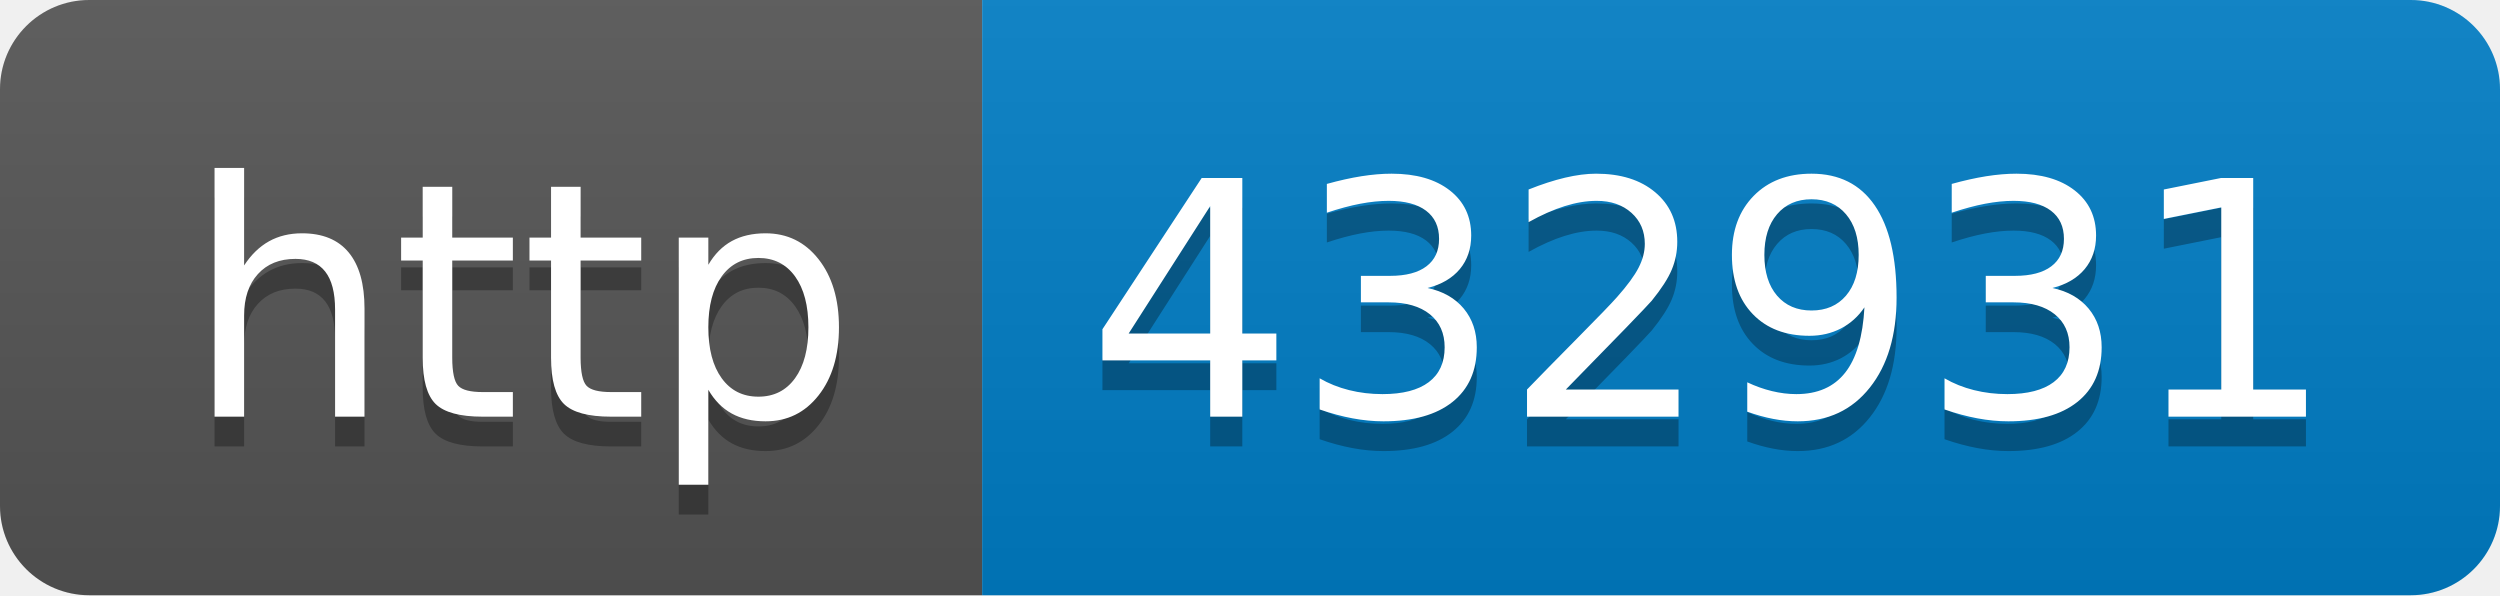
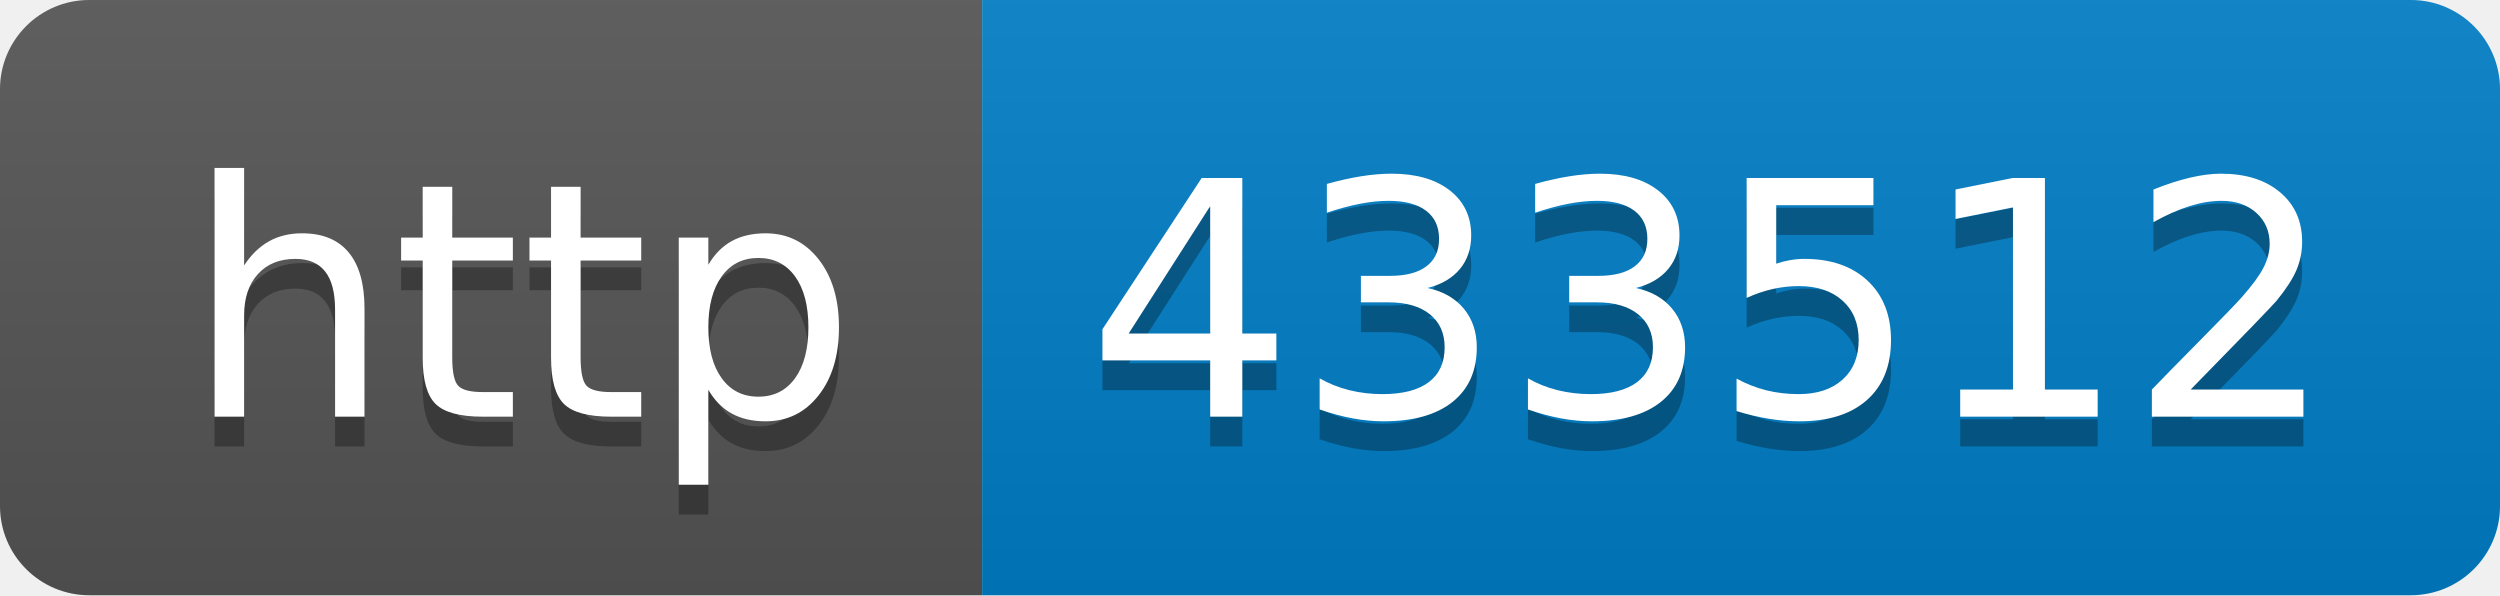
- <svg xmlns="http://www.w3.org/2000/svg" width="84" height="20" role="img" aria-label="http: 432931">
+ <svg xmlns="http://www.w3.org/2000/svg" width="84" height="20" role="img" aria-label="http: 433512">
  <linearGradient id="s" x2="0" y2="100%">
    <stop offset="0" stop-color="#bbb" stop-opacity=".1" />
    <stop offset="1" stop-opacity=".1" />
  </linearGradient>
  <clipPath id="r">
    <rect width="84" height="20" rx="3" fill="#fff" />
  </clipPath>
  <g clip-path="url(#r)">
    <rect width="33" height="20" fill="#555" />
    <rect x="33" width="51" height="20" fill="#007ec6" />
    <rect width="84" height="20" fill="url(#s)" />
  </g>
  <g fill="#fff" text-anchor="middle" font-family="Verdana,Geneva,DejaVu Sans,sans-serif" text-rendering="geometricPrecision" font-size="110">
    <text aria-hidden="true" x="175" y="150" fill="#010101" fill-opacity=".3" transform="scale(.1)" textLength="230">http</text>
    <text x="175" y="140" transform="scale(.1)" fill="#fff" textLength="230">http</text>
-     <text aria-hidden="true" x="575" y="150" fill="#010101" fill-opacity=".3" transform="scale(.1)" textLength="410">432931</text>
-     <text x="575" y="140" transform="scale(.1)" fill="#fff" textLength="410">432931</text>
+     <text aria-hidden="true" x="575" y="150" fill="#010101" fill-opacity=".3" transform="scale(.1)" textLength="410">433512</text>
+     <text x="575" y="140" transform="scale(.1)" fill="#fff" textLength="410">433512</text>
  </g>
</svg>
